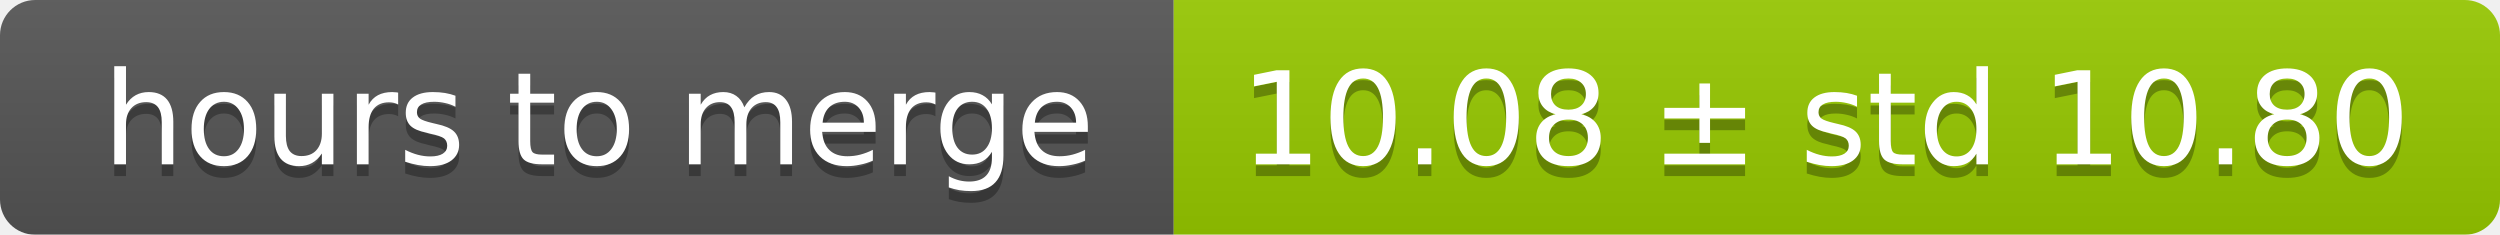
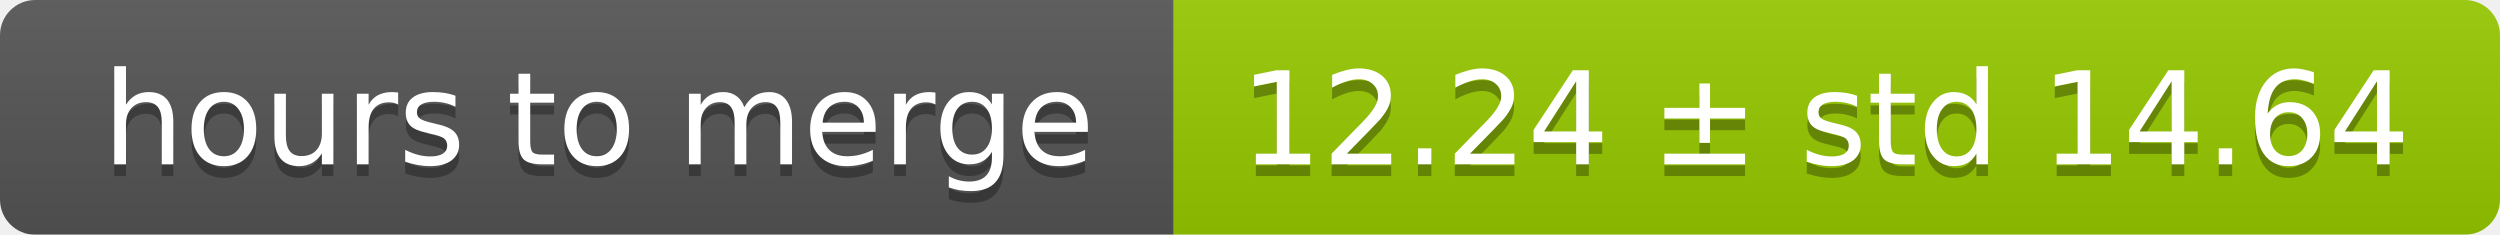
<svg xmlns="http://www.w3.org/2000/svg" width="213" height="20">
  <linearGradient id="smooth" x2="0" y2="100%">
    <stop offset="0" stop-color="#bbb" stop-opacity=".1" />
    <stop offset="1" stop-opacity=".1" />
  </linearGradient>
  <mask id="round">
    <rect width="213" height="20" rx="3" fill="#fff" />
  </mask>
  <g mask="url(#round)">
    <rect width="100" height="20" fill="#555" />
    <rect x="100" width="113" height="20" fill="#97ca00" />
    <rect width="213" height="20" fill="url(#smooth)" />
  </g>
  <g fill="#fff" text-anchor="middle" font-family="DejaVu Sans,Verdana,Geneva,sans-serif" font-size="11">
    <text x="51" y="15" fill="#010101" fill-opacity=".3">hours to merge</text>
    <text x="51" y="14">hours to merge</text>
-     <text x="155.5" y="15" fill="#010101" fill-opacity=".3">10.08 ± std 10.80</text>
-     <text x="155.5" y="14">10.08 ± std 10.80</text>
+     <text x="155.5" y="15" fill="#010101" fill-opacity=".3">12.24 ± std 14.64</text>
+     <text x="155.5" y="14">12.24 ± std 14.64</text>
  </g>
</svg>
